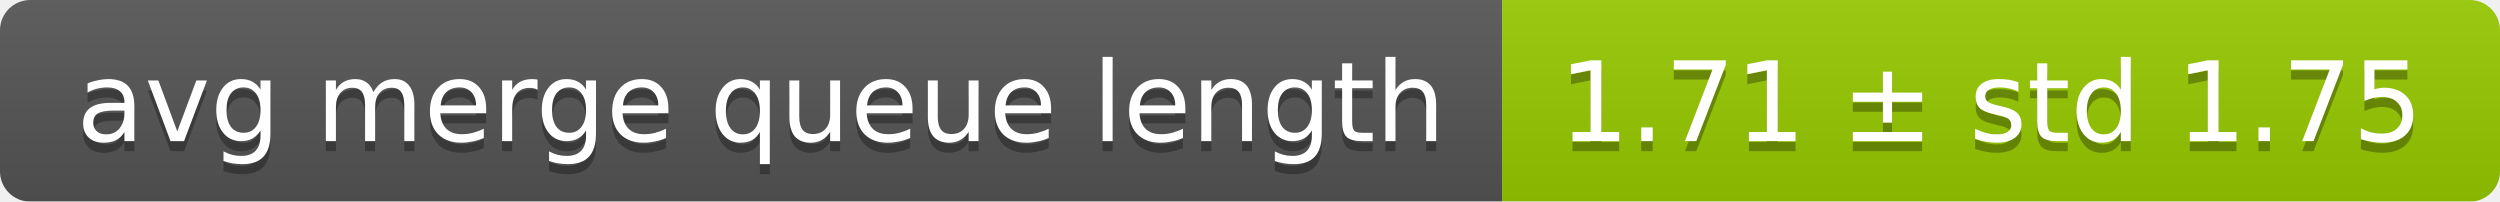
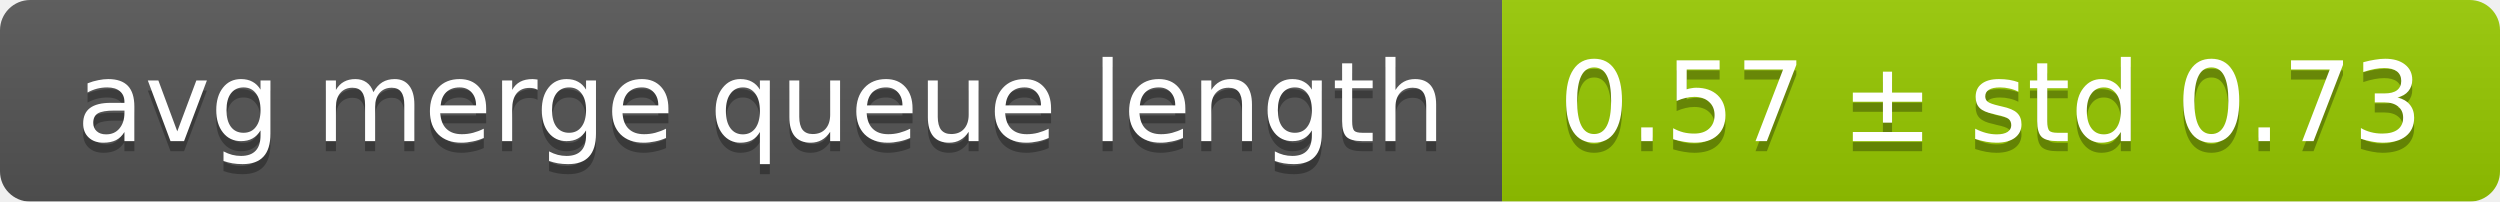
<svg xmlns="http://www.w3.org/2000/svg" width="248" height="20">
  <linearGradient id="smooth" x2="0" y2="100%">
    <stop offset="0" stop-color="#bbb" stop-opacity=".1" />
    <stop offset="1" stop-opacity=".1" />
  </linearGradient>
  <mask id="round">
    <rect width="248" height="20" rx="3" fill="#fff" />
  </mask>
  <g mask="url(#round)">
    <rect width="149" height="20" fill="#555" />
    <rect x="149" width="99" height="20" fill="#97ca00" />
    <rect width="248" height="20" fill="url(#smooth)" />
  </g>
  <g fill="#fff" text-anchor="middle" font-family="DejaVu Sans,Verdana,Geneva,sans-serif" font-size="11">
    <text x="75.5" y="15" fill="#010101" fill-opacity=".3">avg merge queue length</text>
    <text x="75.5" y="14">avg merge queue length</text>
-     <text x="197.5" y="15" fill="#010101" fill-opacity=".3">1.71 ± std 1.75</text>
-     <text x="197.5" y="14">1.71 ± std 1.75</text>
+     <text x="197.5" y="15" fill="#010101" fill-opacity=".3">0.57 ± std 0.73</text>
+     <text x="197.5" y="14">0.57 ± std 0.73</text>
  </g>
</svg>
